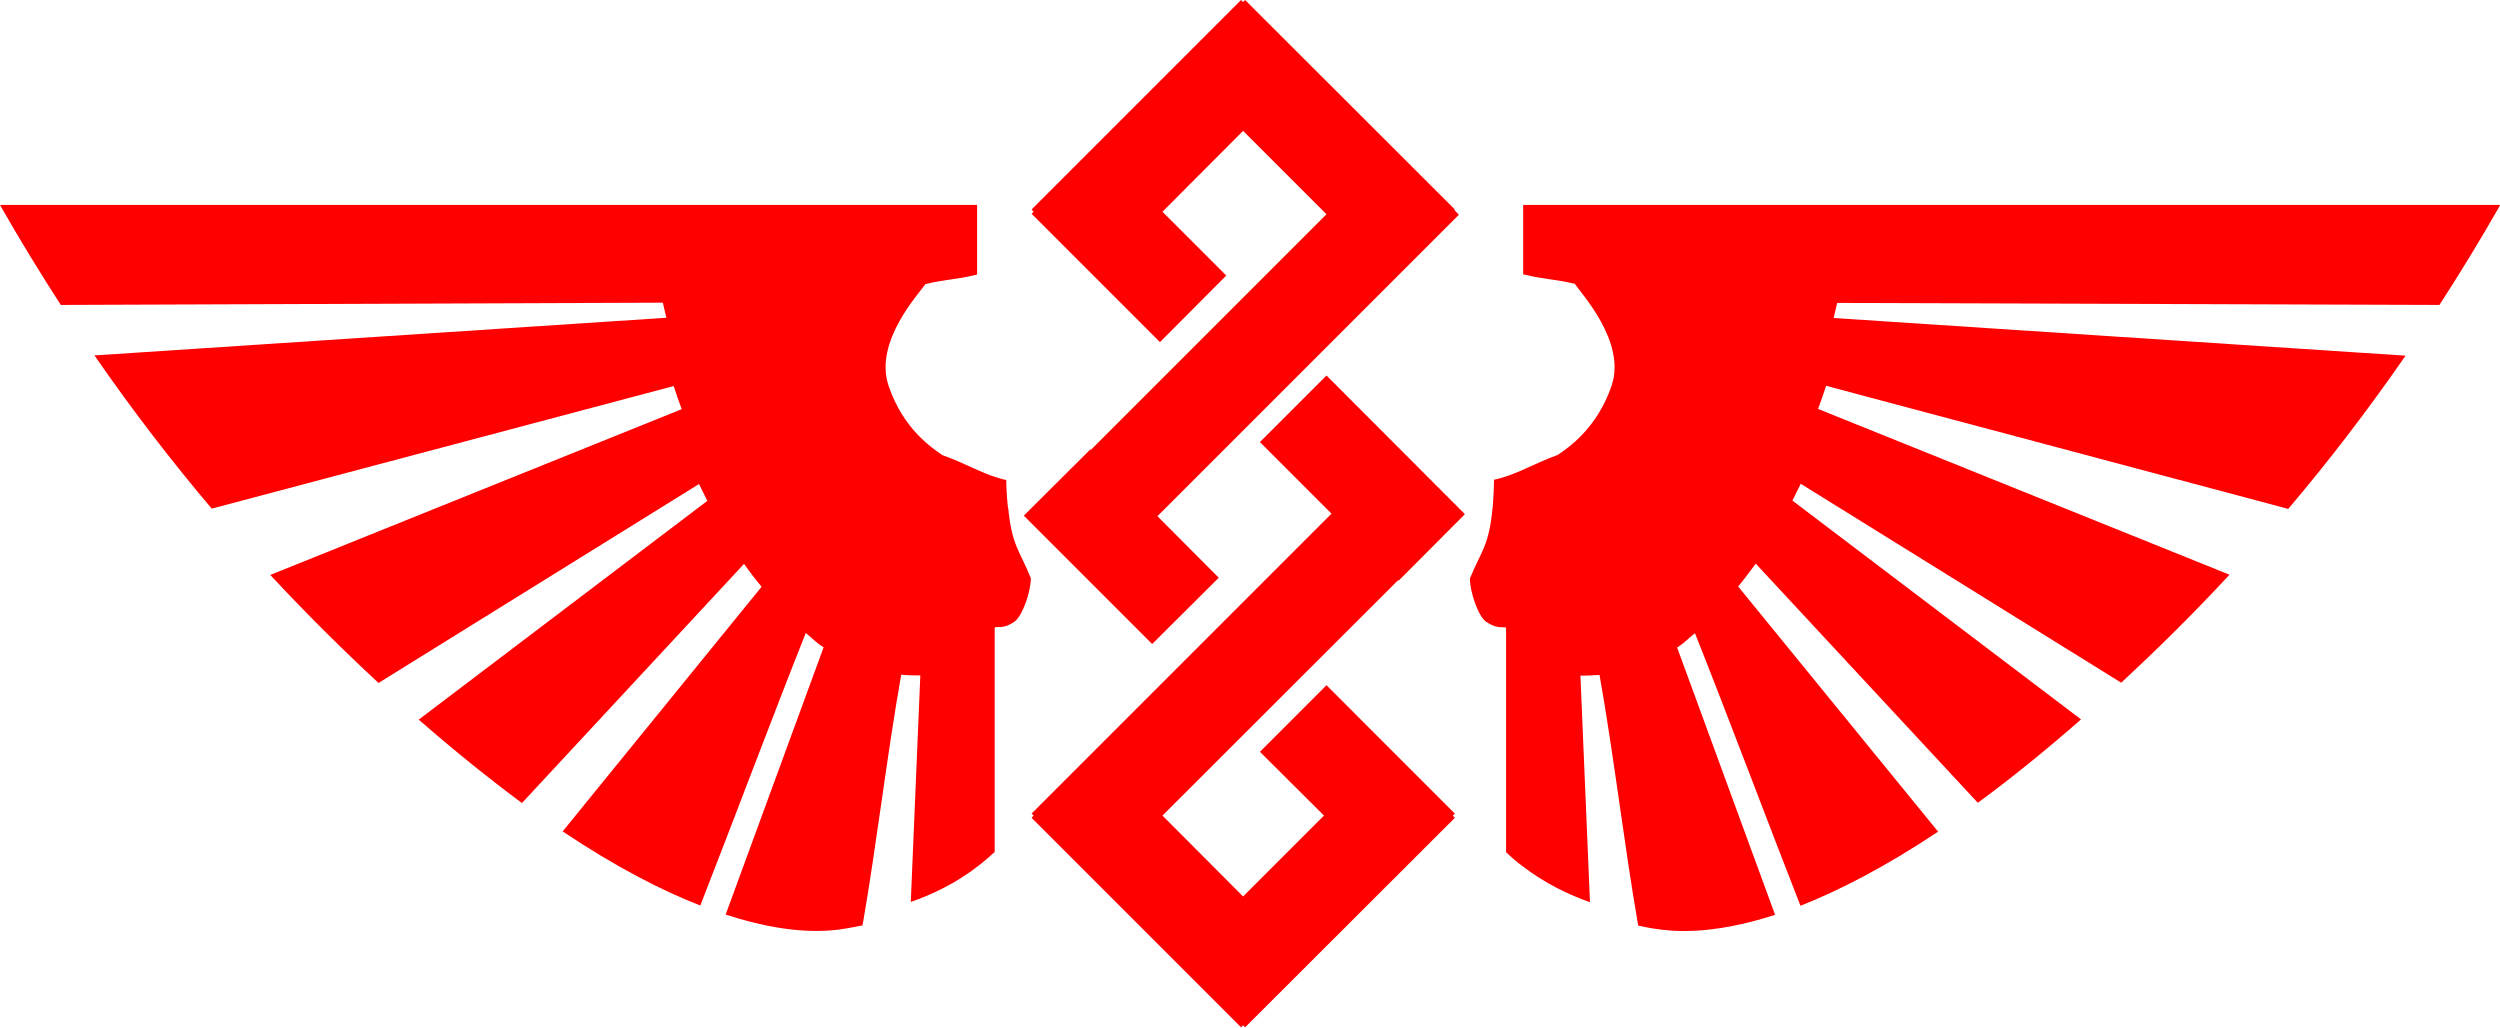
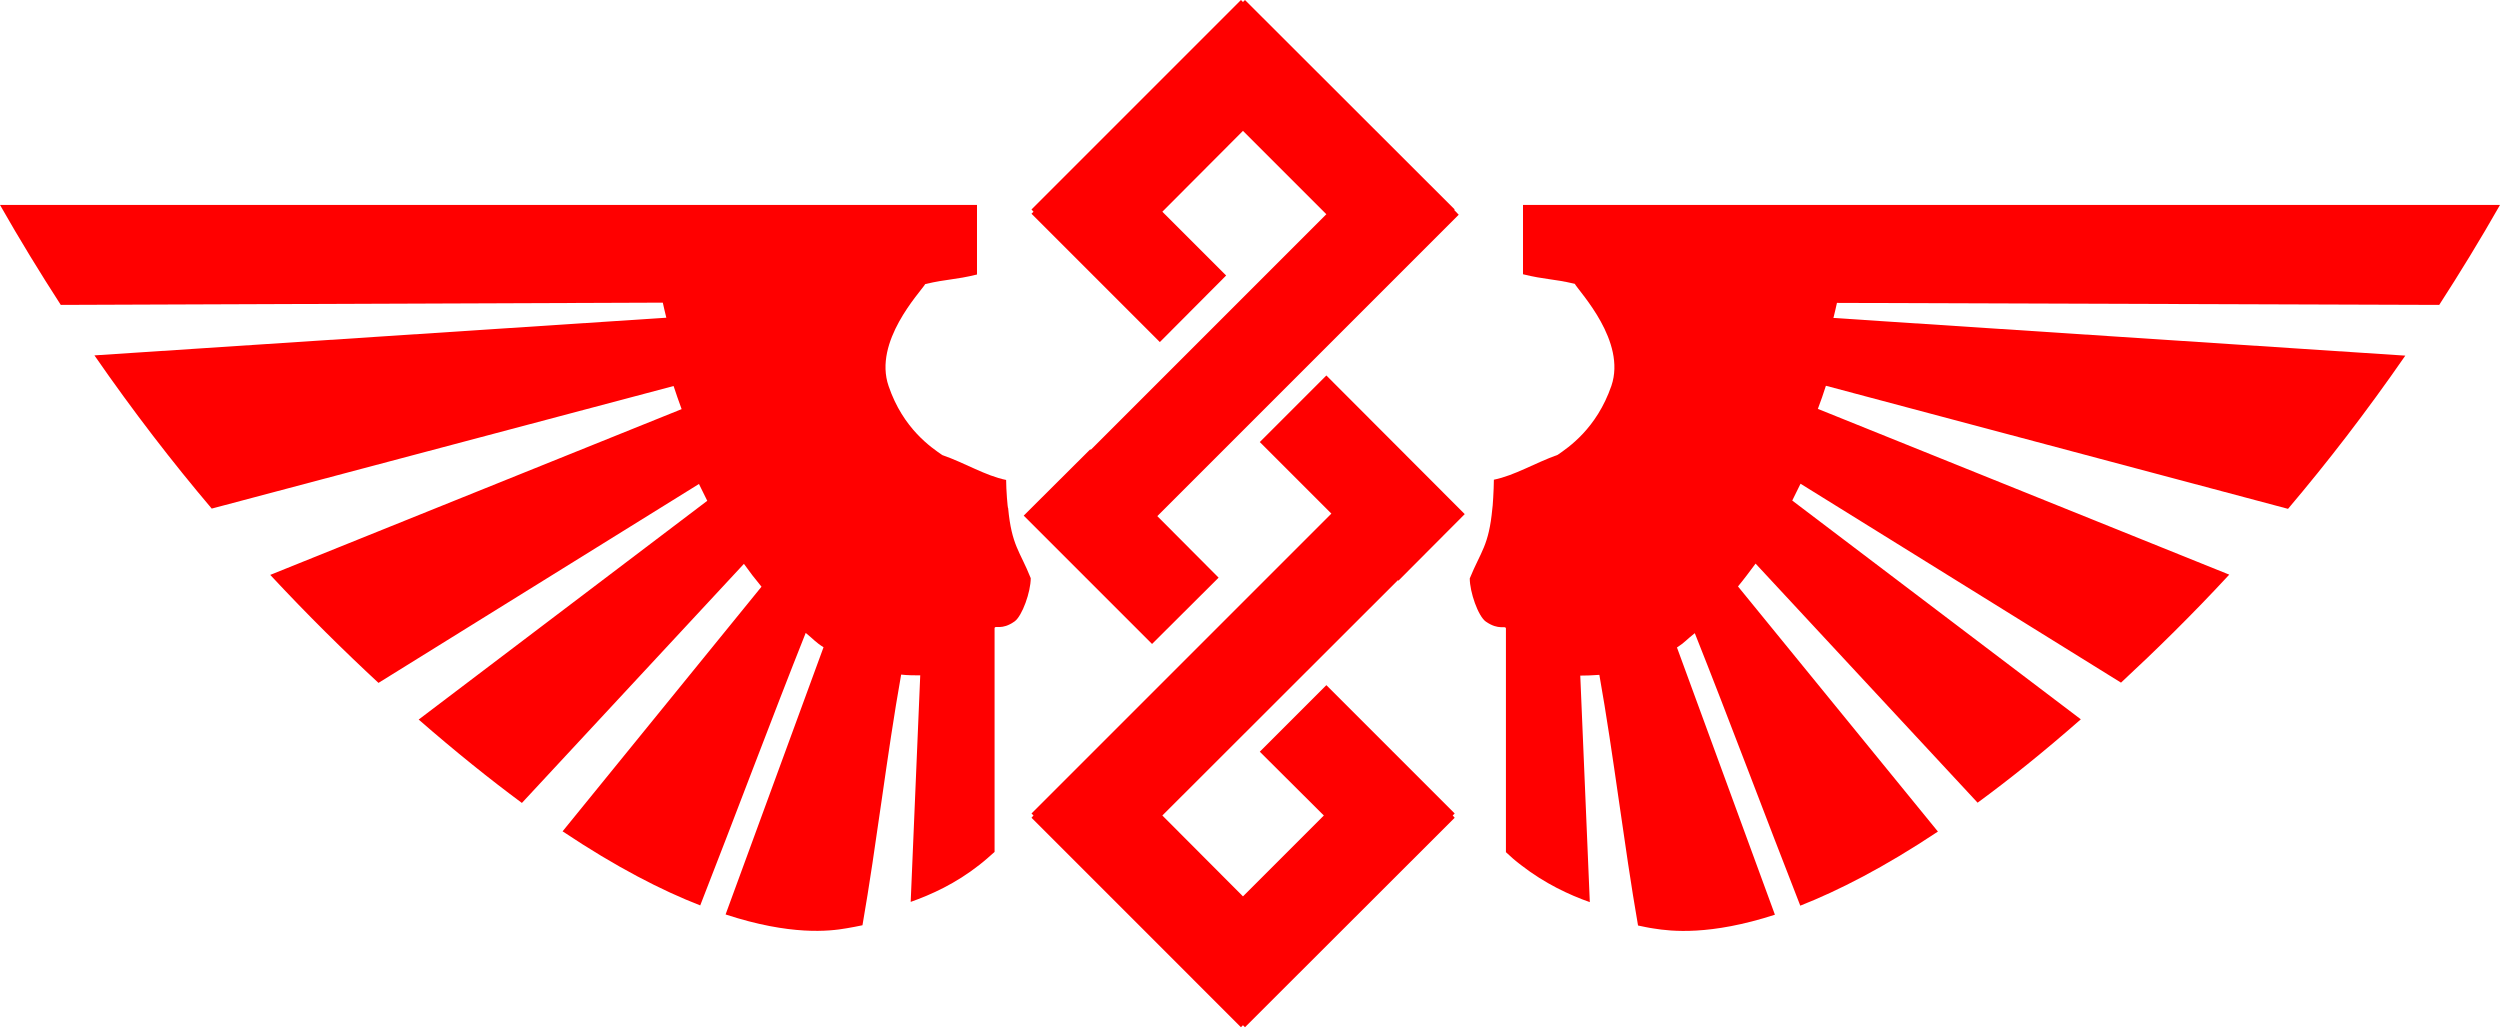
- <svg xmlns="http://www.w3.org/2000/svg" version="1.1" id="Layer_3" x="0px" y="0px" viewBox="0 0 995.3 409" style="enable-background:new 0 0 995.3 409;" xml:space="preserve">
-   <g style="fill:#ff0000">
-     <g>
-       <polygon points="434.1,178.9 407.6,205.3 458.7,256.4 485.2,230 460.8,205.5 580.8,85.5 579,83.6 579.2,83.4 495.7,0 494.9,0.8    494.1,0 410.7,83.4 411.5,84.3 410.7,85.1 461.8,136.2 488.2,109.7 462.8,84.3 494.9,52.1 528.1,85.3 434.3,179.1  " />
-       <polygon points="556.8,231.2 583.2,204.7 528.1,149.5 501.6,176 530.1,204.5 410.7,323.9 411.5,324.7 410.7,325.6 494.1,409    494.9,408.2 495.7,409 579.2,325.6 578.4,324.7 579.2,323.9 528.1,272.8 501.6,299.3 527.1,324.7 494.9,356.9 462.8,324.7    556.6,231  " />
-       <path d="M400.6,191.1c-8.3-1.7-16.2-6.7-25.4-9.9c-4.2-2.9-15.6-10.4-21.4-27.5c-6.1-17.7,12.4-37.1,14.6-40.6   c9-2.1,11.6-1.6,20.6-3.8V81.6H0c7.9,13.9,16,27.1,24.2,39.8l239.7-0.9c0.4,1.9,0.9,3.9,1.4,6l-227.7,15   c15.5,22.4,31.1,42.6,46.7,61l183.9-48.8c1,3,2,6,3.2,9.2l-163.8,66c14.9,16,29.3,30.2,43.1,43l127.6-79.2c1.1,2.2,2.2,4.4,3.3,6.7   l-114.9,87.1c14.8,12.9,28.4,23.8,41.1,33.2l88.4-95.2c2.2,3.1,4.5,6.1,7,9.1l-79.2,97.4c21.4,14.3,39.6,23.6,54.8,29.5   c13.4-34.2,28.7-75.1,42-108.5c3.1,2.5,4,3.8,7.1,5.7l-39,106.4c25.9,8.5,41.4,6.7,48.2,5.5c2.1-0.3,4.2-0.8,6.3-1.2   c5.6-32.1,9.7-67.8,15.4-99.8c2.7,0.3,5.3,0.3,7.6,0.3l-3.8,90.2c8.2-2.9,17.9-7.3,27.3-14.7c2.2-1.7,4.2-3.5,6.1-5.2   c0-29.7,0-59.3,0-89.1c0.2-1.3,2.8,1,8-2.7c3-2.2,6.4-11.7,6.4-17.2c-4.3-10.8-7.6-12.9-9-27.9   C401.2,202.6,400.6,194.9,400.6,191.1z" />
-       <path d="M971.2,121.4c8.2-12.7,16.3-25.9,24.2-39.8h-389v27.6c9,2.2,11.6,1.7,20.6,3.8c2.1,3.5,20.6,22.9,14.6,40.6   c-5.9,17.1-17.2,24.6-21.4,27.5c-9.2,3.3-17.1,8.2-25.4,9.9c0,3.8-0.5,11.5-0.6,11.4c-1.4,15-4.6,17.1-9,27.9   c0,5.4,3.3,15,6.4,17.2c5.2,3.6,7.8,1.4,8,2.7c0,29.7,0,59.3,0,89.1c1.8,1.7,3.8,3.5,6.1,5.2c9.4,7.3,19.1,11.8,27.3,14.7   l-3.8-90.2c2.3,0,4.9-0.1,7.6-0.3c5.7,32,9.8,67.6,15.4,99.8c2,0.4,4.1,0.9,6.3,1.2c6.8,1.1,22.3,2.9,48.2-5.5l-39-106.4   c3-1.9,3.9-3.2,7.1-5.7c13.3,33.4,28.6,74.3,42,108.5c15.2-6,33.3-15.2,54.8-29.5L692,233.5c2.4-2.9,4.7-6,7-9.1l88.4,95.2   c12.7-9.3,26.4-20.3,41.1-33.2l-114.9-87.1c1.1-2.2,2.2-4.4,3.3-6.7l127.6,79.2c13.8-12.8,28.3-27,43.1-43l-163.8-66   c1.2-3.1,2.2-6.1,3.2-9.2L911,202.6c15.6-18.4,31.2-38.6,46.7-61l-227.7-15c0.5-2.1,1-4.1,1.4-6L971.2,121.4z" />
+ <svg xmlns="http://www.w3.org/2000/svg" version="1.1" id="Layer_3" x="0px" y="0px" viewBox="0 0 995.4 409" xml:space="preserve" width="995.4" height="409">
+   <defs id="defs18" />
+   <g style="fill:#ff0000" id="g13">
+     <g id="g11">
+       <polygon points="458.7,256.4 485.2,230 460.8,205.5 580.8,85.5 579,83.6 579.2,83.4 495.7,0 494.9,0.8 494.1,0 410.7,83.4 411.5,84.3 410.7,85.1 461.8,136.2 488.2,109.7 462.8,84.3 494.9,52.1 528.1,85.3 434.3,179.1 434.1,178.9 407.6,205.3 " id="polygon3" />
+       <polygon points="528.1,149.5 501.6,176 530.1,204.5 410.7,323.9 411.5,324.7 410.7,325.6 494.1,409 494.9,408.2 495.7,409 579.2,325.6 578.4,324.7 579.2,323.9 528.1,272.8 501.6,299.3 527.1,324.7 494.9,356.9 462.8,324.7 556.6,231 556.8,231.2 583.2,204.7 " id="polygon5" />
+       <path d="m 400.6,191.1 c -8.3,-1.7 -16.2,-6.7 -25.4,-9.9 -4.2,-2.9 -15.6,-10.4 -21.4,-27.5 -6.1,-17.7 12.4,-37.1 14.6,-40.6 9,-2.1 11.6,-1.6 20.6,-3.8 V 81.6 H 0 c 7.9,13.9 16,27.1 24.2,39.8 l 239.7,-0.9 c 0.4,1.9 0.9,3.9 1.4,6 l -227.7,15 c 15.5,22.4 31.1,42.6 46.7,61 l 183.9,-48.8 c 1,3 2,6 3.2,9.2 l -163.8,66 c 14.9,16 29.3,30.2 43.1,43 l 127.6,-79.2 c 1.1,2.2 2.2,4.4 3.3,6.7 l -114.9,87.1 c 14.8,12.9 28.4,23.8 41.1,33.2 l 88.4,-95.2 c 2.2,3.1 4.5,6.1 7,9.1 L 224,331 c 21.4,14.3 39.6,23.6 54.8,29.5 13.4,-34.2 28.7,-75.1 42,-108.5 3.1,2.5 4,3.8 7.1,5.7 l -39,106.4 c 25.9,8.5 41.4,6.7 48.2,5.5 2.1,-0.3 4.2,-0.8 6.3,-1.2 5.6,-32.1 9.7,-67.8 15.4,-99.8 2.7,0.3 5.3,0.3 7.6,0.3 l -3.8,90.2 c 8.2,-2.9 17.9,-7.3 27.3,-14.7 2.2,-1.7 4.2,-3.5 6.1,-5.2 0,-29.7 0,-59.3 0,-89.1 0.2,-1.3 2.8,1 8,-2.7 3,-2.2 6.4,-11.7 6.4,-17.2 -4.3,-10.8 -7.6,-12.9 -9,-27.9 -0.2,0.3 -0.8,-7.4 -0.8,-11.2 z" id="path7" />
+       <path d="m 971.2,121.4 c 8.2,-12.7 16.3,-25.9 24.2,-39.8 h -389 v 27.6 c 9,2.2 11.6,1.7 20.6,3.8 2.1,3.5 20.6,22.9 14.6,40.6 -5.9,17.1 -17.2,24.6 -21.4,27.5 -9.2,3.3 -17.1,8.2 -25.4,9.9 0,3.8 -0.5,11.5 -0.6,11.4 -1.4,15 -4.6,17.1 -9,27.9 0,5.4 3.3,15 6.4,17.2 5.2,3.6 7.8,1.4 8,2.7 0,29.7 0,59.3 0,89.1 1.8,1.7 3.8,3.5 6.1,5.2 9.4,7.3 19.1,11.8 27.3,14.7 L 629.2,269 c 2.3,0 4.9,-0.1 7.6,-0.3 5.7,32 9.8,67.6 15.4,99.8 2,0.4 4.1,0.9 6.3,1.2 6.8,1.1 22.3,2.9 48.2,-5.5 l -39,-106.4 c 3,-1.9 3.9,-3.2 7.1,-5.7 13.3,33.4 28.6,74.3 42,108.5 15.2,-6 33.3,-15.2 54.8,-29.5 L 692,233.5 c 2.4,-2.9 4.7,-6 7,-9.1 l 88.4,95.2 c 12.7,-9.3 26.4,-20.3 41.1,-33.2 L 713.6,199.3 c 1.1,-2.2 2.2,-4.4 3.3,-6.7 l 127.6,79.2 c 13.8,-12.8 28.3,-27 43.1,-43 l -163.8,-66 c 1.2,-3.1 2.2,-6.1 3.2,-9.2 l 184,49 c 15.6,-18.4 31.2,-38.6 46.7,-61 L 730,126.6 c 0.5,-2.1 1,-4.1 1.4,-6 z" id="path9" />
    </g>
  </g>
</svg>
